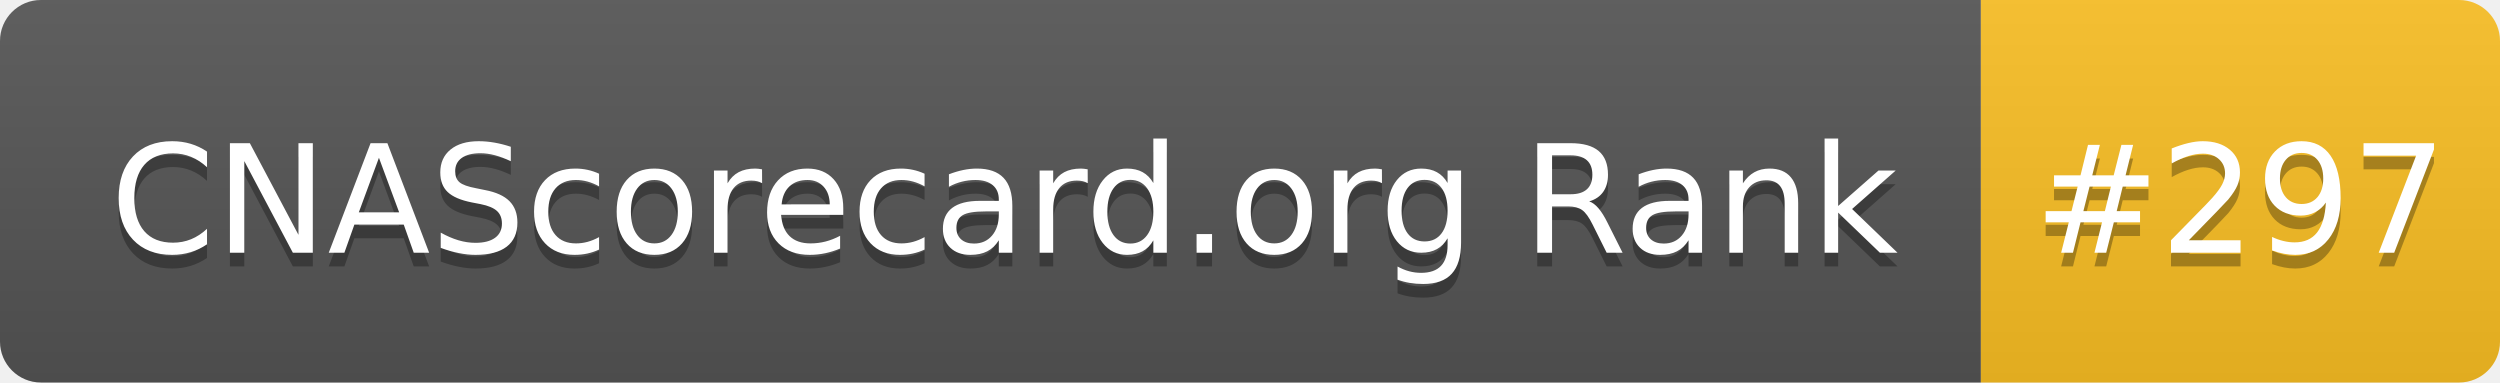
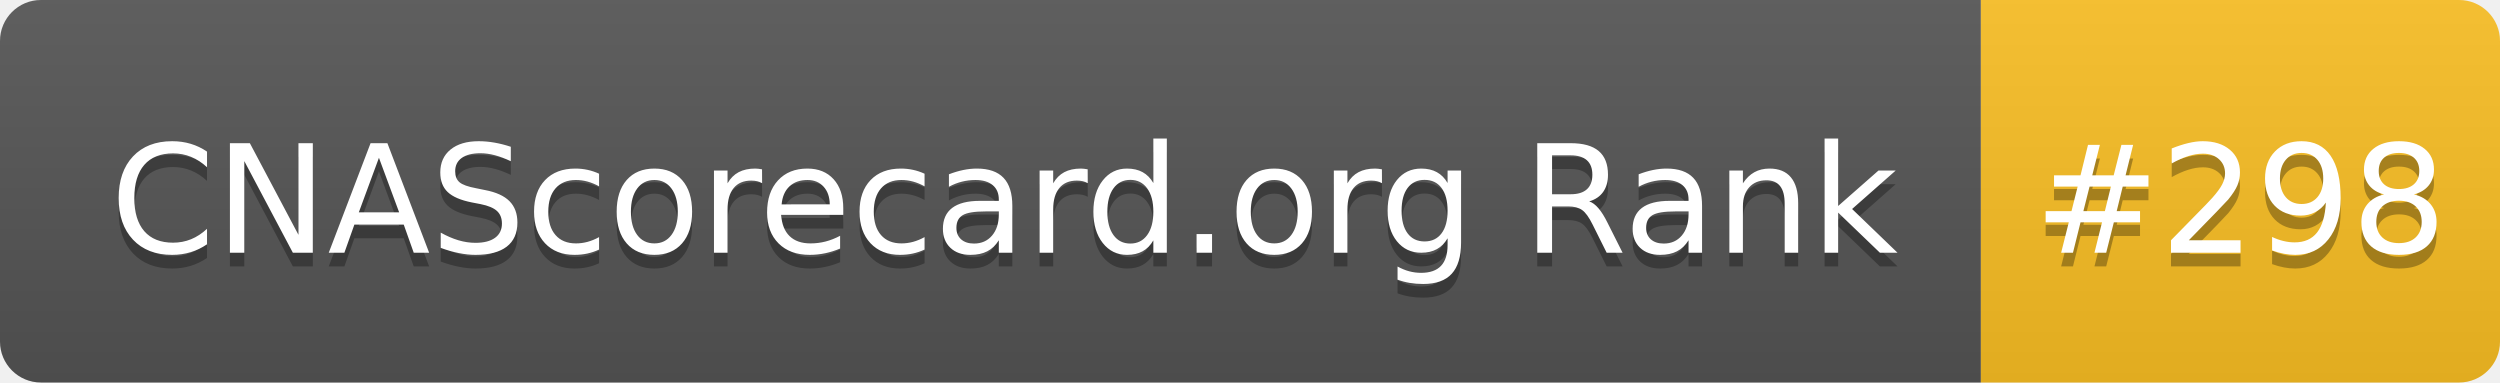
- <svg xmlns="http://www.w3.org/2000/svg" width="183" height="28" role="img" aria-label="CNAScorecard.org Rank: #297">
+ <svg xmlns="http://www.w3.org/2000/svg" width="183" height="28" role="img" aria-label="CNAScorecard.org Rank: #298">
  <linearGradient id="s" x2="0" y2="100%">
    <stop offset="0" stop-color="#bbb" stop-opacity=".1" />
    <stop offset="1" stop-opacity=".1" />
  </linearGradient>
  <clipPath id="r">
    <rect width="183" height="28" rx="3" fill="#fff" />
  </clipPath>
  <g clip-path="url(#r)">
    <rect width="145" height="28" fill="#555" />
    <rect x="145" width="38" height="28" fill="#FBBF24" />
    <rect width="183" height="28" fill="url(#s)" />
  </g>
  <g fill="#fff" text-anchor="middle" font-family="Verdana,Geneva,DejaVu Sans,sans-serif" text-rendering="geometricPrecision" font-size="110">
    <text aria-hidden="true" x="735" y="195" fill="#010101" fill-opacity=".3" transform="scale(.1)" textLength="1350">CNAScorecard.org Rank</text>
    <text x="735" y="185" transform="scale(.1)" fill="#fff" textLength="1350">CNAScorecard.org Rank</text>
-     <text aria-hidden="true" x="1640" y="195" fill="#010101" fill-opacity=".3" transform="scale(.1)" textLength="280">#297</text>
-     <text x="1640" y="185" transform="scale(.1)" fill="#fff" textLength="280">#297</text>
+     <text aria-hidden="true" x="1640" y="195" fill="#010101" fill-opacity=".3" transform="scale(.1)" textLength="280">#298</text>
+     <text x="1640" y="185" transform="scale(.1)" fill="#fff" textLength="280">#298</text>
  </g>
</svg>
